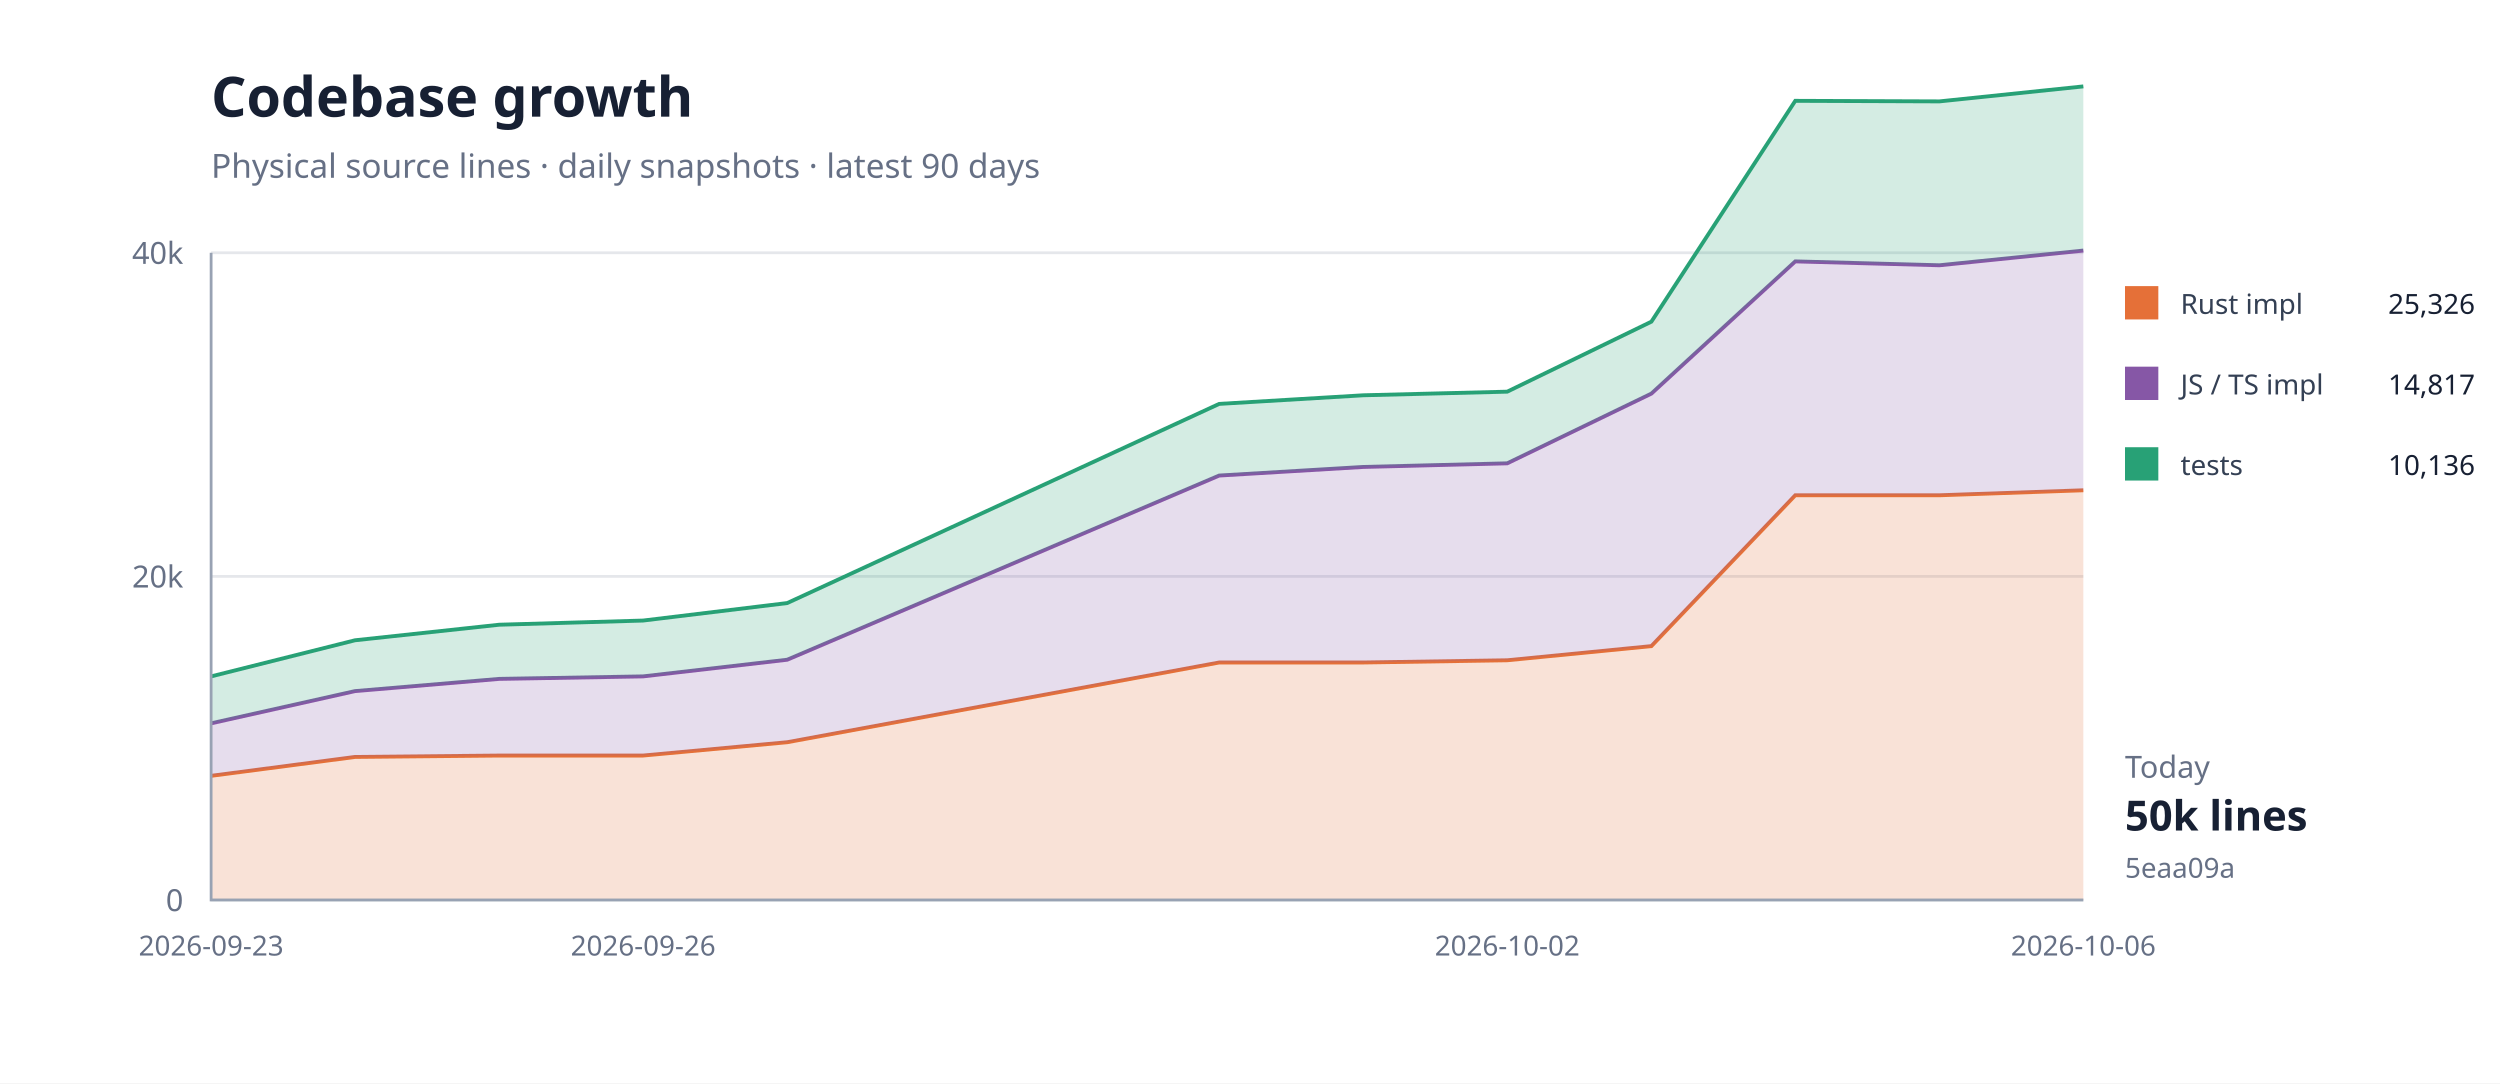
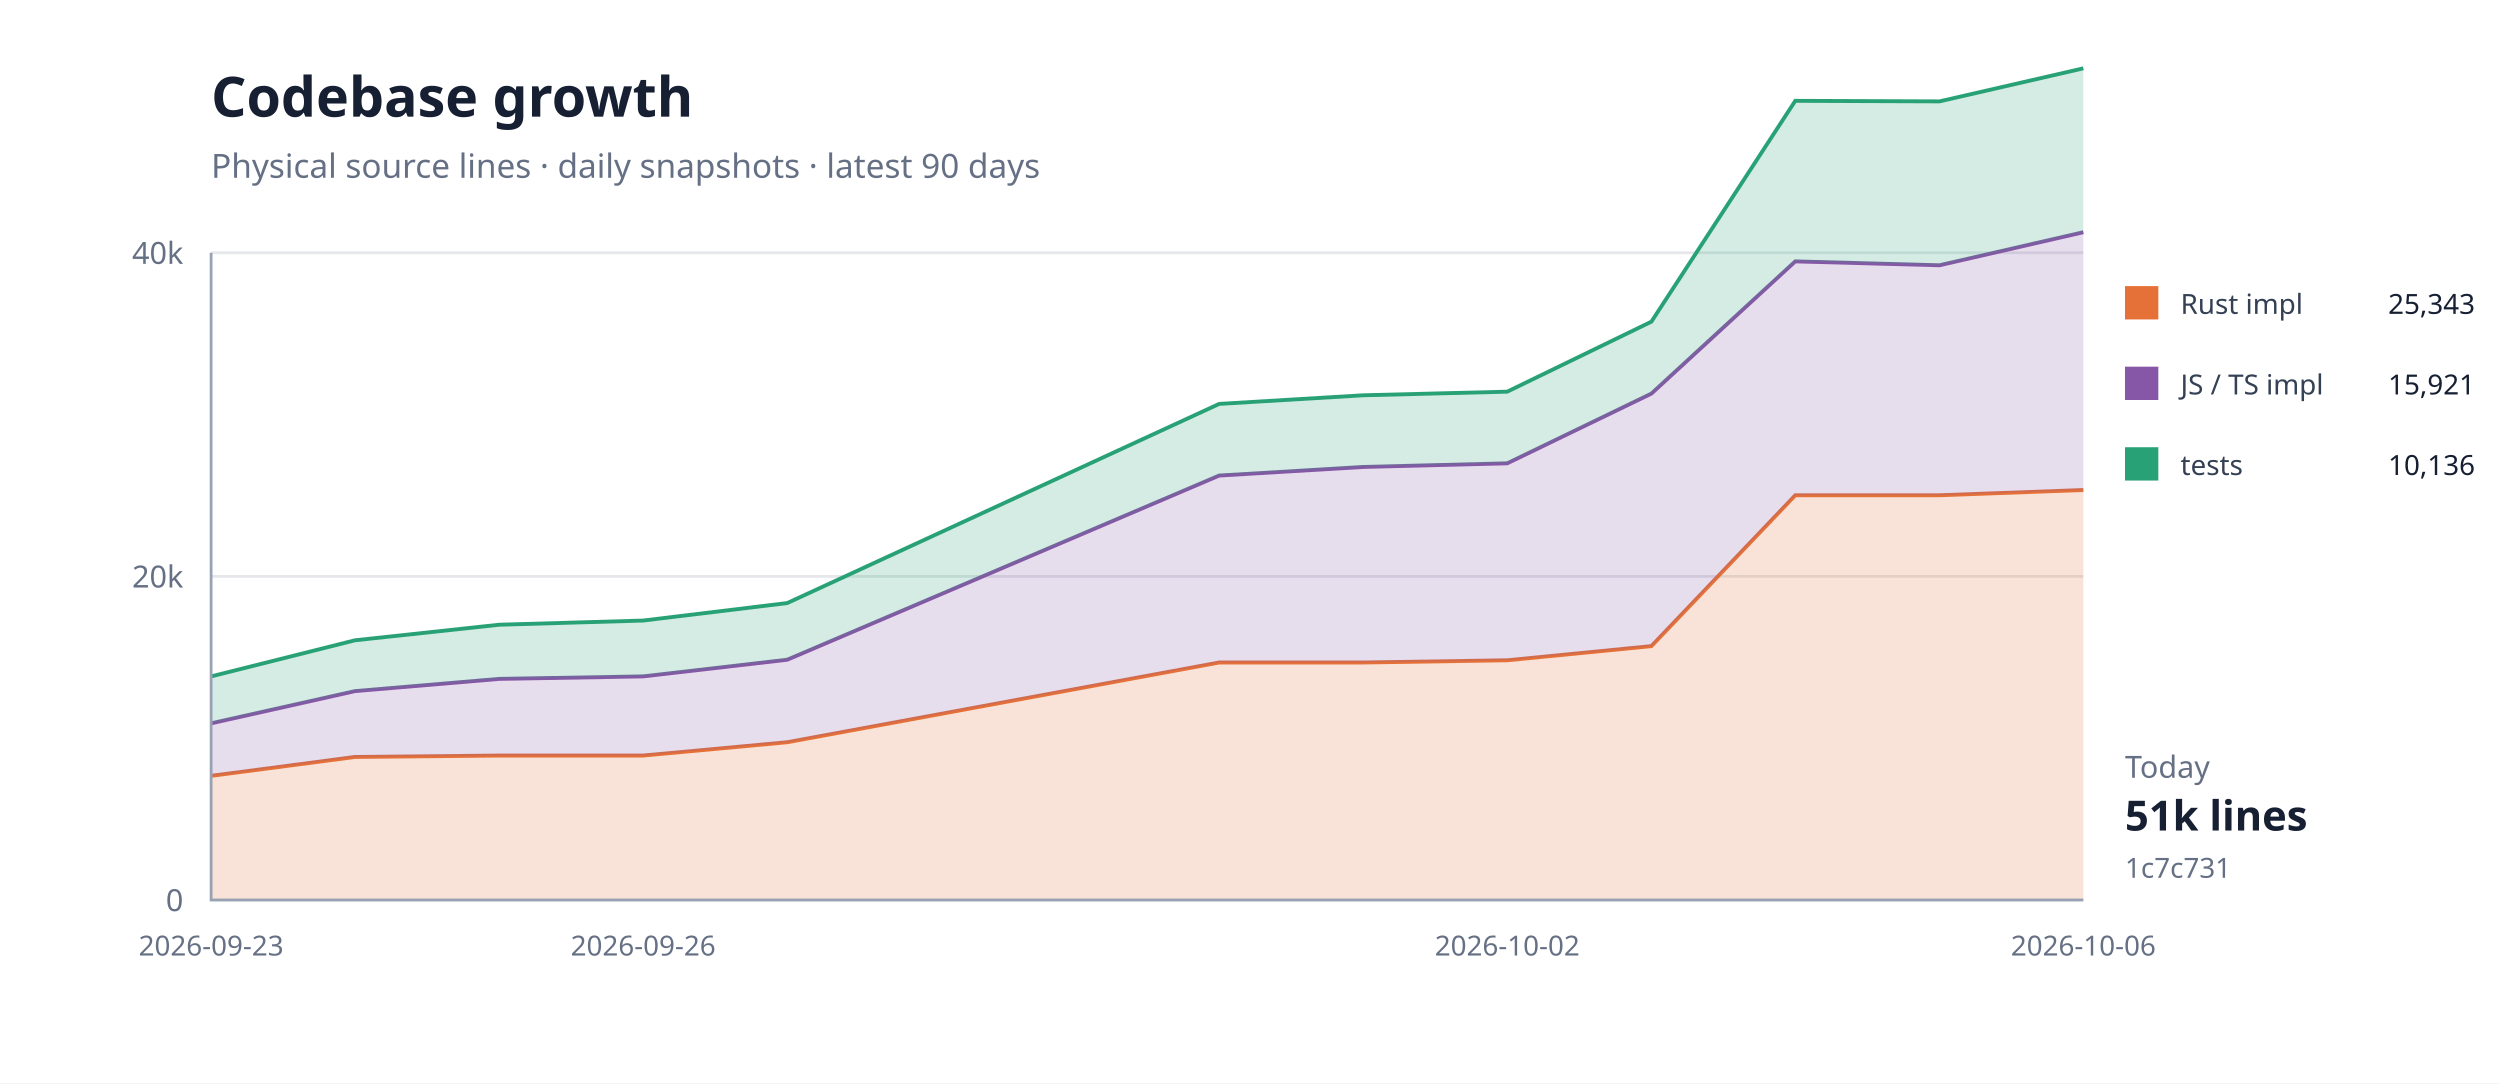
<svg xmlns="http://www.w3.org/2000/svg" width="900" height="390" viewBox="0 0 900 390">
  <rect width="100%" height="100%" fill="#fff" />
  <path d="M76 324H750" stroke="#e5e7eb" />
  <text x="66" y="328" text-anchor="end" font-family="system-ui,sans-serif" font-size="11" fill="#667085">0</text>
  <path d="M76 207.5H750" stroke="#e5e7eb" />
  <text x="66" y="211.5" text-anchor="end" font-family="system-ui,sans-serif" font-size="11" fill="#667085">20k</text>
  <path d="M76 91H750" stroke="#e5e7eb" />
  <text x="66" y="95" text-anchor="end" font-family="system-ui,sans-serif" font-size="11" fill="#667085">40k</text>
-   <path d="M76.0,279.3 L127.8,272.5 L179.7,272.0 L231.5,272.0 L283.4,267.2 L438.9,238.5 L490.8,238.5 L542.6,237.7 L594.5,232.6 L646.3,178.3 L698.2,178.3 L750.0,176.5 L750.0,324.0 L698.2,324.0 L646.3,324.0 L594.5,324.0 L542.6,324.0 L490.8,324.0 L438.9,324.0 L283.4,324.0 L231.5,324.0 L179.7,324.0 L127.8,324.0 L76.0,324.0 Z" fill="#e5703833" />
-   <path d="M76.0,279.3 L127.8,272.5 L179.7,272.0 L231.5,272.0 L283.4,267.2 L438.9,238.5 L490.8,238.5 L542.6,237.7 L594.5,232.6 L646.3,178.3 L698.2,178.3 L750.0,176.5" fill="none" stroke="#e57038" stroke-width="1.4" />
-   <path d="M76.0,260.4 L127.8,248.8 L179.7,244.4 L231.5,243.5 L283.4,237.5 L438.9,171.2 L490.8,168.1 L542.6,166.8 L594.5,141.7 L646.3,94.1 L698.2,95.5 L750.0,90.2 L750.0,176.5 L698.2,178.3 L646.3,178.3 L594.5,232.6 L542.6,237.7 L490.8,238.5 L438.9,238.5 L283.4,267.2 L231.5,272.0 L179.7,272.0 L127.8,272.5 L76.0,279.3 Z" fill="#8657a633" />
-   <path d="M76.0,260.4 L127.8,248.8 L179.7,244.4 L231.5,243.5 L283.4,237.5 L438.9,171.2 L490.8,168.1 L542.6,166.8 L594.5,141.7 L646.3,94.1 L698.2,95.5 L750.0,90.2" fill="none" stroke="#8657a6" stroke-width="1.4" />
-   <path d="M76.0,243.5 L127.8,230.5 L179.7,224.9 L231.5,223.4 L283.4,217.1 L438.9,145.4 L490.8,142.3 L542.6,141.0 L594.5,115.8 L646.3,36.3 L698.2,36.5 L750.0,31.1 L750.0,90.2 L698.2,95.5 L646.3,94.1 L594.5,141.7 L542.6,166.8 L490.8,168.1 L438.9,171.2 L283.4,237.5 L231.5,243.5 L179.7,244.4 L127.8,248.8 L76.0,260.4 Z" fill="#28a17633" />
-   <path d="M76.0,243.5 L127.8,230.5 L179.7,224.9 L231.5,223.4 L283.4,217.1 L438.9,145.4 L490.8,142.3 L542.6,141.0 L594.5,115.8 L646.3,36.3 L698.2,36.5 L750.0,31.1" fill="none" stroke="#28a176" stroke-width="1.4" />
+   <path d="M76.0,279.3 L127.8,272.5 L179.7,272.0 L231.5,272.0 L283.4,267.2 L438.9,238.5 L490.8,238.5 L542.6,237.7 L594.5,232.6 L646.3,178.3 L698.2,178.3 L750.0,176.4 L750.0,324.0 L698.2,324.0 L646.3,324.0 L594.5,324.0 L542.6,324.0 L490.8,324.0 L438.9,324.0 L283.4,324.0 L231.5,324.0 L179.7,324.0 L127.8,324.0 L76.0,324.0 Z" fill="#e5703833" />
+   <path d="M76.0,279.3 L127.8,272.5 L179.7,272.0 L231.5,272.0 L283.4,267.2 L438.9,238.5 L490.8,238.5 L542.6,237.7 L594.5,232.6 L646.3,178.3 L698.2,178.3 L750.0,176.4" fill="none" stroke="#e57038" stroke-width="1.4" />
+   <path d="M76.0,260.4 L127.8,248.8 L179.7,244.4 L231.5,243.5 L283.4,237.5 L438.9,171.2 L490.8,168.1 L542.6,166.8 L594.5,141.7 L646.3,94.1 L698.2,95.5 L750.0,83.6 L750.0,176.4 L698.2,178.3 L646.3,178.3 L594.5,232.6 L542.6,237.7 L490.8,238.5 L438.9,238.5 L283.4,267.2 L231.5,272.0 L179.7,272.0 L127.8,272.5 L76.0,279.3 Z" fill="#8657a633" />
+   <path d="M76.0,260.4 L127.8,248.8 L179.7,244.4 L231.5,243.5 L283.4,237.5 L438.9,171.2 L490.8,168.1 L542.6,166.8 L594.5,141.7 L646.3,94.1 L698.2,95.5 L750.0,83.6" fill="none" stroke="#8657a6" stroke-width="1.4" />
+   <path d="M76.0,243.5 L127.8,230.5 L179.7,224.9 L231.5,223.4 L283.4,217.1 L438.9,145.4 L490.8,142.3 L542.6,141.0 L594.5,115.8 L646.3,36.3 L698.2,36.5 L750.0,24.6 L750.0,83.6 L698.2,95.5 L646.3,94.1 L594.5,141.7 L542.6,166.8 L490.8,168.1 L438.9,171.2 L283.4,237.5 L231.5,243.5 L179.7,244.4 L127.8,248.8 L76.0,260.4 Z" fill="#28a17633" />
+   <path d="M76.0,243.5 L127.8,230.5 L179.7,224.9 L231.5,223.4 L283.4,217.1 L438.9,145.4 L490.8,142.3 L542.6,141.0 L594.5,115.8 L646.3,36.3 L698.2,36.5 L750.0,24.6" fill="none" stroke="#28a176" stroke-width="1.4" />
  <path d="M76 91V324H750" fill="none" stroke="#98a2b3" />
  <text x="76" y="344" text-anchor="middle" font-family="system-ui,sans-serif" font-size="10" fill="#667085">2026-09-23</text>
  <text x="231.538" y="344" text-anchor="middle" font-family="system-ui,sans-serif" font-size="10" fill="#667085">2026-09-26</text>
  <text x="542.615" y="344" text-anchor="middle" font-family="system-ui,sans-serif" font-size="10" fill="#667085">2026-10-02</text>
  <text x="750" y="344" text-anchor="middle" font-family="system-ui,sans-serif" font-size="10" fill="#667085">2026-10-06</text>
  <text x="76" y="42" font-family="system-ui,sans-serif" font-size="20" font-weight="700" fill="#172033">Codebase growth</text>
  <text x="76" y="64" font-family="system-ui,sans-serif" font-size="12" fill="#667085">Physical source lines · daily snapshots · latest 90 days</text>
  <rect x="765" y="103" width="12" height="12" fill="#e57038" />
  <text x="785" y="113" font-family="system-ui,sans-serif" font-size="10" fill="#344054">Rust impl</text>
-   <text x="891" y="113" text-anchor="end" font-family="system-ui,sans-serif" font-size="10" fill="#172033">25,326</text>
+   <text x="891" y="113" text-anchor="end" font-family="system-ui,sans-serif" font-size="10" fill="#172033">25,343</text>
  <rect x="765" y="132" width="12" height="12" fill="#8657a6" />
  <text x="785" y="142" font-family="system-ui,sans-serif" font-size="10" fill="#344054">JS / TS impl</text>
-   <text x="891" y="142" text-anchor="end" font-family="system-ui,sans-serif" font-size="10" fill="#172033">14,817</text>
+   <text x="891" y="142" text-anchor="end" font-family="system-ui,sans-serif" font-size="10" fill="#172033">15,921</text>
  <rect x="765" y="161" width="12" height="12" fill="#28a176" />
  <text x="785" y="171" font-family="system-ui,sans-serif" font-size="10" fill="#344054">tests</text>
  <text x="891" y="171" text-anchor="end" font-family="system-ui,sans-serif" font-size="10" fill="#172033">10,136</text>
  <text x="765" y="280" font-family="system-ui,sans-serif" font-size="11" fill="#667085">Today</text>
-   <text x="765" y="299" font-family="system-ui,sans-serif" font-size="15" font-weight="700" fill="#172033">50k lines</text>
-   <text x="765" y="316" font-family="system-ui,sans-serif" font-size="10" fill="#667085">5eaa09a</text>
+   <text x="765" y="299" font-family="system-ui,sans-serif" font-size="15" font-weight="700" fill="#172033">51k lines</text>
+   <text x="765" y="316" font-family="system-ui,sans-serif" font-size="10" fill="#667085">1c7c731</text>
</svg>
